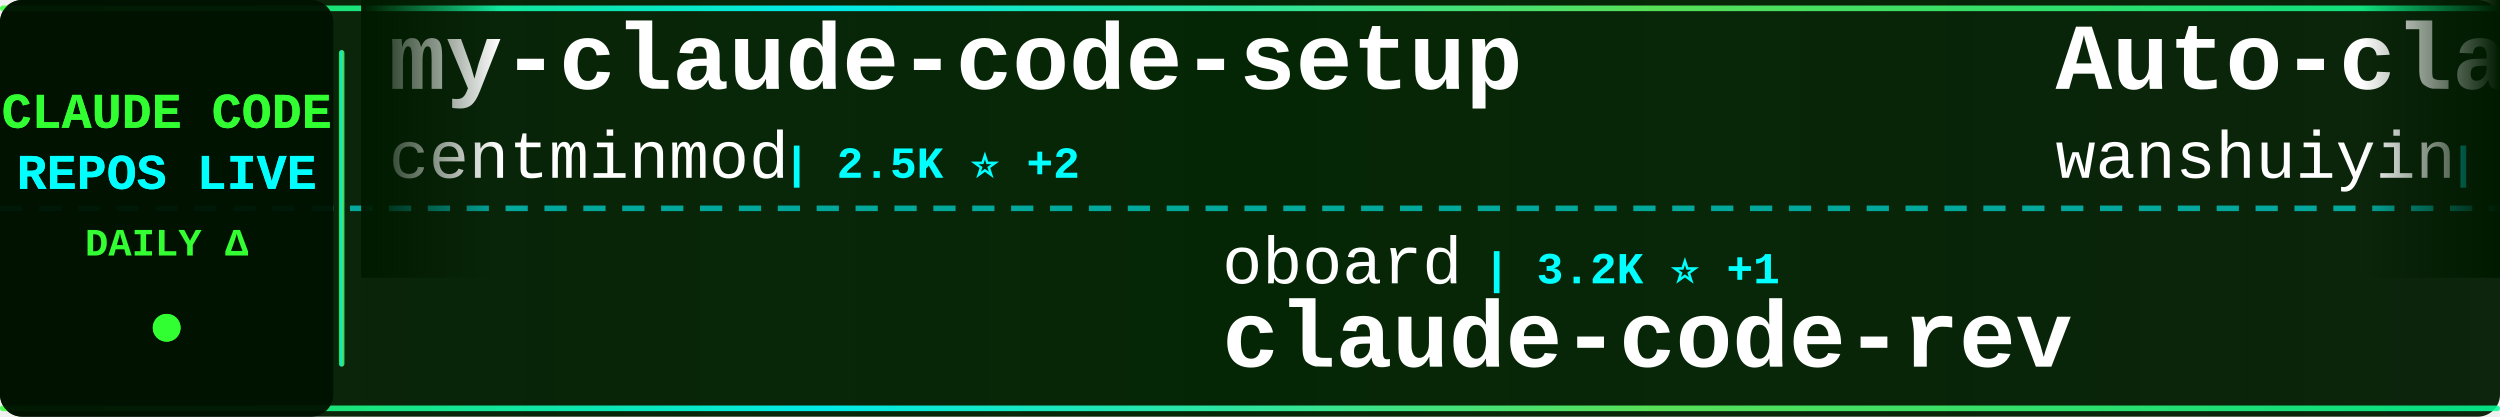
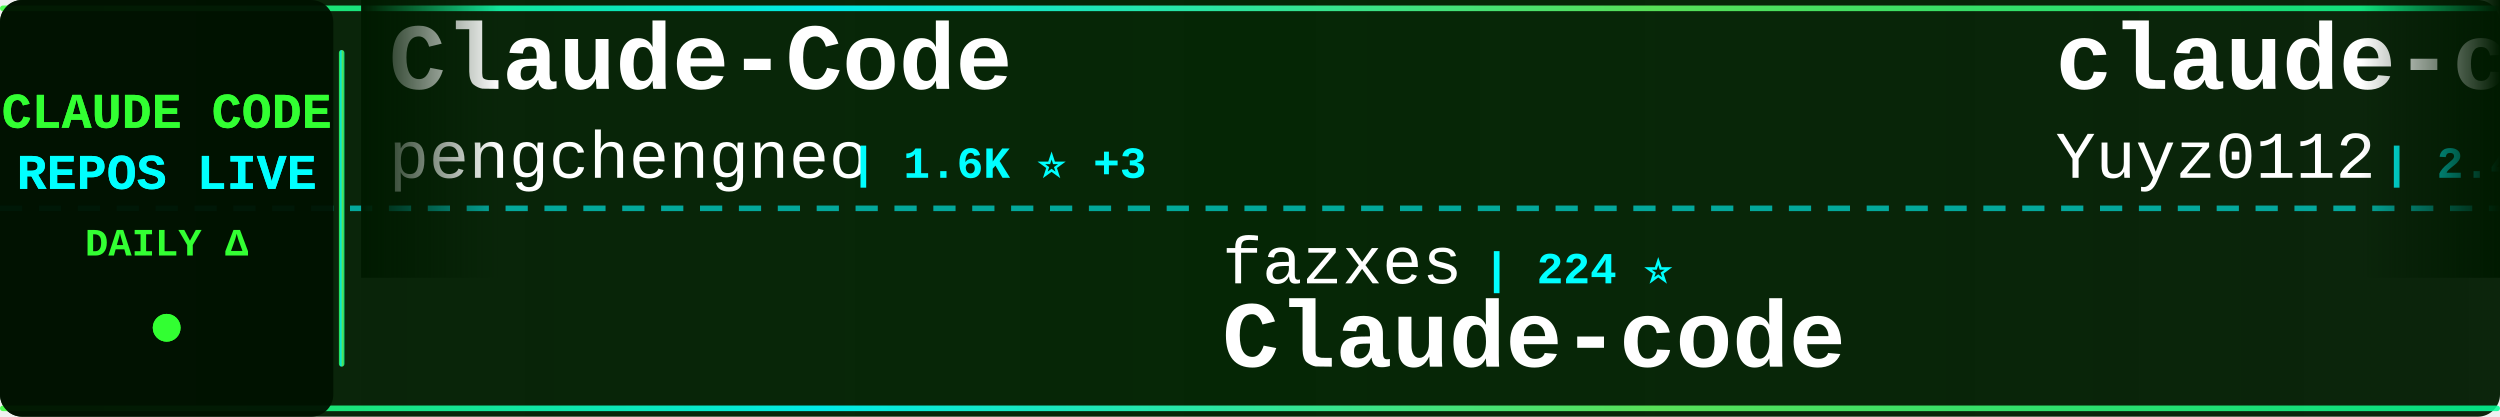
<svg xmlns="http://www.w3.org/2000/svg" width="900" height="150">
  <defs>
    <linearGradient id="tickerBg" x1="0%" y1="0%" x2="100%" y2="0%">
      <stop offset="0%" style="stop-color:#001a00;stop-opacity:0.95" />
      <stop offset="50%" style="stop-color:#002200;stop-opacity:0.98" />
      <stop offset="100%" style="stop-color:#001a00;stop-opacity:0.95" />
    </linearGradient>
    <linearGradient id="borderGrad" x1="0%" y1="0%" x2="100%" y2="0%">
      <stop offset="0%" style="stop-color:#33ff33;stop-opacity:0.85">
        <animate attributeName="stop-opacity" values="0.85;1;0.85" dur="2s" repeatCount="indefinite" />
      </stop>
      <stop offset="33%" style="stop-color:#00ffff;stop-opacity:0.9">
        <animate attributeName="stop-opacity" values="0.9;1;0.9" dur="2.2s" repeatCount="indefinite" />
      </stop>
      <stop offset="66%" style="stop-color:#66ff66;stop-opacity:0.85">
        <animate attributeName="stop-opacity" values="0.85;1;0.85" dur="1.8s" repeatCount="indefinite" />
      </stop>
      <stop offset="100%" style="stop-color:#00ff99;stop-opacity:0.85">
        <animate attributeName="stop-opacity" values="0.85;1;0.85" dur="2s" repeatCount="indefinite" />
      </stop>
    </linearGradient>
    <filter id="textGlow">
      <feGaussianBlur stdDeviation="0.1" result="coloredBlur" />
      <feMerge>
        <feMergeNode in="coloredBlur" />
        <feMergeNode in="SourceGraphic" />
      </feMerge>
    </filter>
    <filter id="metricGlow">
      <feGaussianBlur stdDeviation="0.2" result="coloredBlur" />
      <feMerge>
        <feMergeNode in="coloredBlur" />
        <feMergeNode in="SourceGraphic" />
      </feMerge>
    </filter>
    <linearGradient id="leftFade" x1="0%" y1="0%" x2="100%" y2="0%">
      <stop offset="0%" style="stop-color:#001a00;stop-opacity:1" />
      <stop offset="100%" style="stop-color:#001a00;stop-opacity:0" />
    </linearGradient>
    <linearGradient id="rightFade" x1="0%" y1="0%" x2="100%" y2="0%">
      <stop offset="0%" style="stop-color:#001a00;stop-opacity:0" />
      <stop offset="100%" style="stop-color:#001a00;stop-opacity:1" />
    </linearGradient>
  </defs>
  <rect width="900" height="150" fill="url(#tickerBg)" rx="8" />
  <rect x="0" y="2" width="900" height="2" fill="url(#borderGrad)" rx="1" />
  <rect x="0" y="146" width="900" height="2" fill="url(#borderGrad)" rx="1" />
  <line x1="0" y1="75" x2="900" y2="75" stroke="#00ffff" stroke-width="2" stroke-dasharray="8 6" opacity="0.6" />
  <rect x="0" y="0" width="120" height="150" fill="#001100" opacity="0.95" rx="8" />
  <text x="60" y="46" font-family="'Courier New', monospace" font-size="18" font-weight="bold" fill="#33ff33" text-anchor="middle" filter="url(#textGlow)">
    CLAUDE CODE
  </text>
  <text x="60" y="68" font-family="'Courier New', monospace" font-size="18" font-weight="bold" fill="#00ffff" text-anchor="middle" filter="url(#textGlow)">
    REPOS LIVE
  </text>
  <text x="60" y="92" font-family="'Courier New', monospace" font-size="14" font-weight="bold" fill="#33ff33" text-anchor="middle">
    DAILY Δ
  </text>
  <circle cx="60" cy="118" r="5" fill="#33ff33" filter="url(#metricGlow)">
    <animate attributeName="r" values="4;6;4" dur="1.5s" repeatCount="indefinite" />
    <animate attributeName="opacity" values="0.6;1;0.6" dur="1.5s" repeatCount="indefinite" />
  </circle>
  <rect x="122" y="18" width="2" height="114" fill="url(#borderGrad)" rx="1" />
  <clipPath id="tickerClip">
    <rect x="130" y="0" width="770" height="150" />
  </clipPath>
  <g clip-path="url(#tickerClip)">
    <g id="tickerItems">
      <animateTransform attributeName="transform" attributeType="XML" type="translate" from="0 0" to="-3000 0" dur="54s" repeatCount="indefinite" />
      <g transform="translate(0, 0)">
-         <text x="140" y="32" font-family="'Courier New', monospace" font-size="34" font-weight="bold" fill="#ffffff">my-claude-code-setup</text>
-         <text x="140" y="64" font-family="'Courier New', monospace" font-size="24" font-weight="normal" fill="#ffffff" opacity="1.0">centminmod</text>
-         <text x="282" y="64" font-family="'Courier New', monospace" font-size="16" font-weight="bold" fill="#00ffff"> | 2.5K ⭐ +2</text>
+         <text x="140" y="32" font-family="'Courier New', monospace" font-size="34" font-weight="bold" fill="#ffffff">Claude-Code</text>
+         <text x="140" y="64" font-family="'Courier New', monospace" font-size="24" font-weight="normal" fill="#ffffff" opacity="1.0">pengchengneo</text>
+         <text x="306" y="64" font-family="'Courier New', monospace" font-size="16" font-weight="bold" fill="#00ffff"> | 1.6K ⭐ +3</text>
      </g>
      <g transform="translate(300, 0)">
-         <text x="140" y="102" font-family="'Courier New', monospace" font-size="24" font-weight="normal" fill="#ffffff" opacity="1.0">oboard</text>
-         <text x="234" y="102" font-family="'Courier New', monospace" font-size="16" font-weight="bold" fill="#00ffff"> | 3.2K ⭐ +1</text>
-         <text x="140" y="132" font-family="'Courier New', monospace" font-size="34" font-weight="bold" fill="#ffffff">claude-code-rev</text>
+         <text x="140" y="102" font-family="'Courier New', monospace" font-size="24" font-weight="normal" fill="#ffffff" opacity="1.0">fazxes</text>
+         <text x="234" y="102" font-family="'Courier New', monospace" font-size="16" font-weight="bold" fill="#00ffff"> | 224 ⭐</text>
+         <text x="140" y="132" font-family="'Courier New', monospace" font-size="34" font-weight="bold" fill="#ffffff">Claude-code</text>
      </g>
      <g transform="translate(600, 0)">
-         <text x="140" y="32" font-family="'Courier New', monospace" font-size="34" font-weight="bold" fill="#ffffff">Auto-claude-code-researc...</text>
-         <text x="140" y="64" font-family="'Courier New', monospace" font-size="24" font-weight="normal" fill="#ffffff" opacity="1.0">wanshuiyin</text>
-         <text x="282" y="64" font-family="'Courier New', monospace" font-size="16" font-weight="bold" fill="#00ffff"> | 13.1K ⭐ +47</text>
+         <text x="140" y="32" font-family="'Courier New', monospace" font-size="34" font-weight="bold" fill="#ffffff">claude-code-reverse</text>
+         <text x="140" y="64" font-family="'Courier New', monospace" font-size="24" font-weight="normal" fill="#ffffff" opacity="1.0">Yuyz0112</text>
+         <text x="258" y="64" font-family="'Courier New', monospace" font-size="16" font-weight="bold" fill="#00ffff"> | 2.4K ⭐</text>
      </g>
      <g transform="translate(900, 0)">
-         <text x="140" y="102" font-family="'Courier New', monospace" font-size="24" font-weight="normal" fill="#ffffff" opacity="1.0">router-for-me</text>
-         <text x="318" y="102" font-family="'Courier New', monospace" font-size="16" font-weight="bold" fill="#00ffff"> | 39.5K ⭐ +111</text>
-         <text x="140" y="132" font-family="'Courier New', monospace" font-size="34" font-weight="bold" fill="#ffffff">CLIProxyAPI</text>
+         <text x="140" y="102" font-family="'Courier New', monospace" font-size="24" font-weight="normal" fill="#ffffff" opacity="1.0">fuergaosi233</text>
+         <text x="306" y="102" font-family="'Courier New', monospace" font-size="16" font-weight="bold" fill="#00ffff"> | 2.7K ⭐ +4</text>
+         <text x="140" y="132" font-family="'Courier New', monospace" font-size="34" font-weight="bold" fill="#ffffff">claude-code-proxy</text>
      </g>
      <g transform="translate(1200, 0)">
-         <text x="140" y="32" font-family="'Courier New', monospace" font-size="34" font-weight="bold" fill="#ffffff">claude-code-source</text>
-         <text x="140" y="64" font-family="'Courier New', monospace" font-size="24" font-weight="normal" fill="#ffffff" opacity="1.0">AprilNEA</text>
-         <text x="258" y="64" font-family="'Courier New', monospace" font-size="16" font-weight="bold" fill="#00ffff"> | 388 ⭐ +1</text>
+         <text x="140" y="32" font-family="'Courier New', monospace" font-size="34" font-weight="bold" fill="#ffffff">claude-code-system-promp...</text>
+         <text x="140" y="64" font-family="'Courier New', monospace" font-size="24" font-weight="normal" fill="#ffffff" opacity="1.0">Piebald-AI</text>
+         <text x="282" y="64" font-family="'Courier New', monospace" font-size="16" font-weight="bold" fill="#00ffff"> | 11.7K ⭐ +31</text>
      </g>
      <g transform="translate(1500, 0)">
-         <text x="140" y="102" font-family="'Courier New', monospace" font-size="24" font-weight="normal" fill="#ffffff" opacity="1.0">anthropics</text>
-         <text x="282" y="102" font-family="'Courier New', monospace" font-size="16" font-weight="bold" fill="#00ffff"> | 899 ⭐</text>
-         <text x="140" y="132" font-family="'Courier New', monospace" font-size="34" font-weight="bold" fill="#ffffff">claude-code-base-action</text>
+         <text x="140" y="102" font-family="'Courier New', monospace" font-size="24" font-weight="normal" fill="#ffffff" opacity="1.0">lintsinghua</text>
+         <text x="294" y="102" font-family="'Courier New', monospace" font-size="16" font-weight="bold" fill="#00ffff"> | 3.9K ⭐ +16</text>
+         <text x="140" y="132" font-family="'Courier New', monospace" font-size="34" font-weight="bold" fill="#ffffff">claude-code-book</text>
      </g>
      <g transform="translate(1800, 0)">
-         <text x="140" y="32" font-family="'Courier New', monospace" font-size="34" font-weight="bold" fill="#ffffff">claude-code-analysis</text>
-         <text x="140" y="64" font-family="'Courier New', monospace" font-size="24" font-weight="normal" fill="#ffffff" opacity="1.0">liuup</text>
-         <text x="222" y="64" font-family="'Courier New', monospace" font-size="16" font-weight="bold" fill="#00ffff"> | 3.5K ⭐ +16</text>
+         <text x="140" y="32" font-family="'Courier New', monospace" font-size="34" font-weight="bold" fill="#ffffff">claude-code-plugins-plus...</text>
+         <text x="140" y="64" font-family="'Courier New', monospace" font-size="24" font-weight="normal" fill="#ffffff" opacity="1.0">jeremylongshore</text>
+         <text x="342" y="64" font-family="'Courier New', monospace" font-size="16" font-weight="bold" fill="#00ffff"> | 2.5K ⭐ +3</text>
      </g>
      <g transform="translate(2100, 0)">
-         <text x="140" y="102" font-family="'Courier New', monospace" font-size="24" font-weight="normal" fill="#ffffff" opacity="1.0">Piebald-AI</text>
-         <text x="282" y="102" font-family="'Courier New', monospace" font-size="16" font-weight="bold" fill="#00ffff"> | 11.6K ⭐ +31</text>
-         <text x="140" y="132" font-family="'Courier New', monospace" font-size="34" font-weight="bold" fill="#ffffff">claude-code-system-promp...</text>
+         <text x="140" y="102" font-family="'Courier New', monospace" font-size="24" font-weight="normal" fill="#ffffff" opacity="1.0">JrCx7scC</text>
+         <text x="258" y="102" font-family="'Courier New', monospace" font-size="16" font-weight="bold" fill="#00ffff"> | 371 ⭐</text>
+         <text x="140" y="132" font-family="'Courier New', monospace" font-size="34" font-weight="bold" fill="#ffffff">claude-code-source</text>
      </g>
      <g transform="translate(2400, 0)">
-         <text x="140" y="32" font-family="'Courier New', monospace" font-size="34" font-weight="bold" fill="#ffffff">skills</text>
-         <text x="140" y="64" font-family="'Courier New', monospace" font-size="24" font-weight="normal" fill="#ffffff" opacity="1.0">anthropics</text>
-         <text x="282" y="64" font-family="'Courier New', monospace" font-size="16" font-weight="bold" fill="#00ffff"> | 159.1K ⭐ +416</text>
+         <text x="140" y="32" font-family="'Courier New', monospace" font-size="34" font-weight="bold" fill="#ffffff">claude-code-webui</text>
+         <text x="140" y="64" font-family="'Courier New', monospace" font-size="24" font-weight="normal" fill="#ffffff" opacity="1.0">sugyan</text>
+         <text x="234" y="64" font-family="'Courier New', monospace" font-size="16" font-weight="bold" fill="#00ffff"> | 1.1K ⭐</text>
      </g>
      <g transform="translate(2700, 0)">
-         <text x="140" y="102" font-family="'Courier New', monospace" font-size="24" font-weight="normal" fill="#ffffff" opacity="1.0">ding113</text>
-         <text x="246" y="102" font-family="'Courier New', monospace" font-size="16" font-weight="bold" fill="#00ffff"> | 3.2K ⭐ +4</text>
-         <text x="140" y="132" font-family="'Courier New', monospace" font-size="34" font-weight="bold" fill="#ffffff">claude-code-hub</text>
+         <text x="140" y="102" font-family="'Courier New', monospace" font-size="24" font-weight="normal" fill="#ffffff" opacity="1.0">ponponon</text>
+         <text x="258" y="102" font-family="'Courier New', monospace" font-size="16" font-weight="bold" fill="#00ffff"> | 2.3K ⭐ +1</text>
+         <text x="140" y="132" font-family="'Courier New', monospace" font-size="34" font-weight="bold" fill="#ffffff">claude_code_src</text>
      </g>
      <g transform="translate(3000, 0)">
-         <text x="140" y="32" font-family="'Courier New', monospace" font-size="34" font-weight="bold" fill="#ffffff">my-claude-code-setup</text>
-         <text x="140" y="64" font-family="'Courier New', monospace" font-size="24" font-weight="normal" fill="#ffffff" opacity="1.0">centminmod</text>
-         <text x="282" y="64" font-family="'Courier New', monospace" font-size="16" font-weight="bold" fill="#00ffff"> | 2.5K ⭐ +2</text>
+         <text x="140" y="32" font-family="'Courier New', monospace" font-size="34" font-weight="bold" fill="#ffffff">Claude-Code</text>
+         <text x="140" y="64" font-family="'Courier New', monospace" font-size="24" font-weight="normal" fill="#ffffff" opacity="1.0">pengchengneo</text>
+         <text x="306" y="64" font-family="'Courier New', monospace" font-size="16" font-weight="bold" fill="#00ffff"> | 1.6K ⭐ +3</text>
      </g>
      <g transform="translate(3300, 0)">
-         <text x="140" y="102" font-family="'Courier New', monospace" font-size="24" font-weight="normal" fill="#ffffff" opacity="1.0">oboard</text>
-         <text x="234" y="102" font-family="'Courier New', monospace" font-size="16" font-weight="bold" fill="#00ffff"> | 3.2K ⭐ +1</text>
-         <text x="140" y="132" font-family="'Courier New', monospace" font-size="34" font-weight="bold" fill="#ffffff">claude-code-rev</text>
+         <text x="140" y="102" font-family="'Courier New', monospace" font-size="24" font-weight="normal" fill="#ffffff" opacity="1.0">fazxes</text>
+         <text x="234" y="102" font-family="'Courier New', monospace" font-size="16" font-weight="bold" fill="#00ffff"> | 224 ⭐</text>
+         <text x="140" y="132" font-family="'Courier New', monospace" font-size="34" font-weight="bold" fill="#ffffff">Claude-code</text>
      </g>
      <g transform="translate(3600, 0)">
-         <text x="140" y="32" font-family="'Courier New', monospace" font-size="34" font-weight="bold" fill="#ffffff">Auto-claude-code-researc...</text>
-         <text x="140" y="64" font-family="'Courier New', monospace" font-size="24" font-weight="normal" fill="#ffffff" opacity="1.0">wanshuiyin</text>
-         <text x="282" y="64" font-family="'Courier New', monospace" font-size="16" font-weight="bold" fill="#00ffff"> | 13.1K ⭐ +47</text>
+         <text x="140" y="32" font-family="'Courier New', monospace" font-size="34" font-weight="bold" fill="#ffffff">claude-code-reverse</text>
+         <text x="140" y="64" font-family="'Courier New', monospace" font-size="24" font-weight="normal" fill="#ffffff" opacity="1.0">Yuyz0112</text>
+         <text x="258" y="64" font-family="'Courier New', monospace" font-size="16" font-weight="bold" fill="#00ffff"> | 2.4K ⭐</text>
      </g>
      <g transform="translate(3900, 0)">
-         <text x="140" y="102" font-family="'Courier New', monospace" font-size="24" font-weight="normal" fill="#ffffff" opacity="1.0">router-for-me</text>
-         <text x="318" y="102" font-family="'Courier New', monospace" font-size="16" font-weight="bold" fill="#00ffff"> | 39.5K ⭐ +111</text>
-         <text x="140" y="132" font-family="'Courier New', monospace" font-size="34" font-weight="bold" fill="#ffffff">CLIProxyAPI</text>
+         <text x="140" y="102" font-family="'Courier New', monospace" font-size="24" font-weight="normal" fill="#ffffff" opacity="1.0">fuergaosi233</text>
+         <text x="306" y="102" font-family="'Courier New', monospace" font-size="16" font-weight="bold" fill="#00ffff"> | 2.7K ⭐ +4</text>
+         <text x="140" y="132" font-family="'Courier New', monospace" font-size="34" font-weight="bold" fill="#ffffff">claude-code-proxy</text>
      </g>
    </g>
  </g>
  <rect x="130" y="0" width="50" height="100" fill="url(#leftFade)" />
  <rect x="850" y="0" width="50" height="100" fill="url(#rightFade)" />
</svg>
